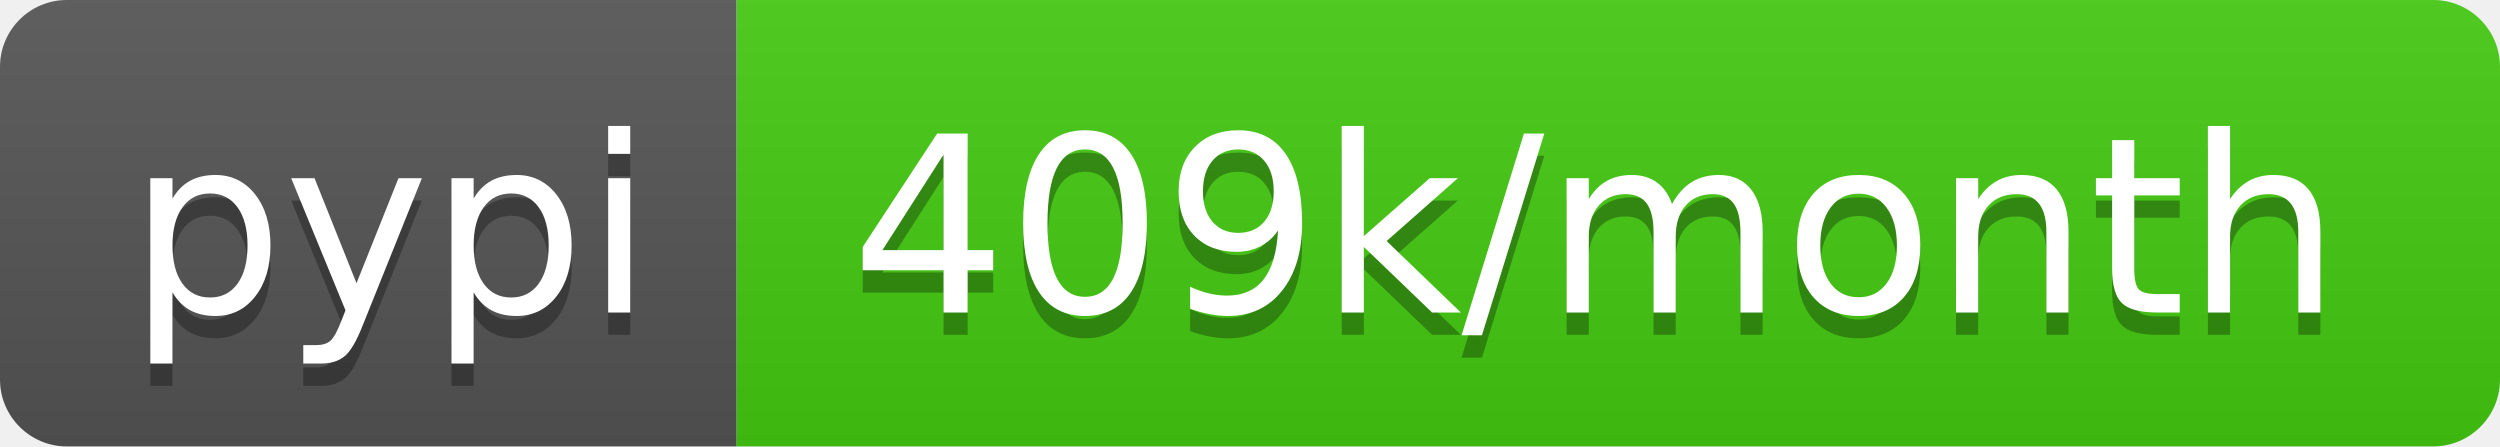
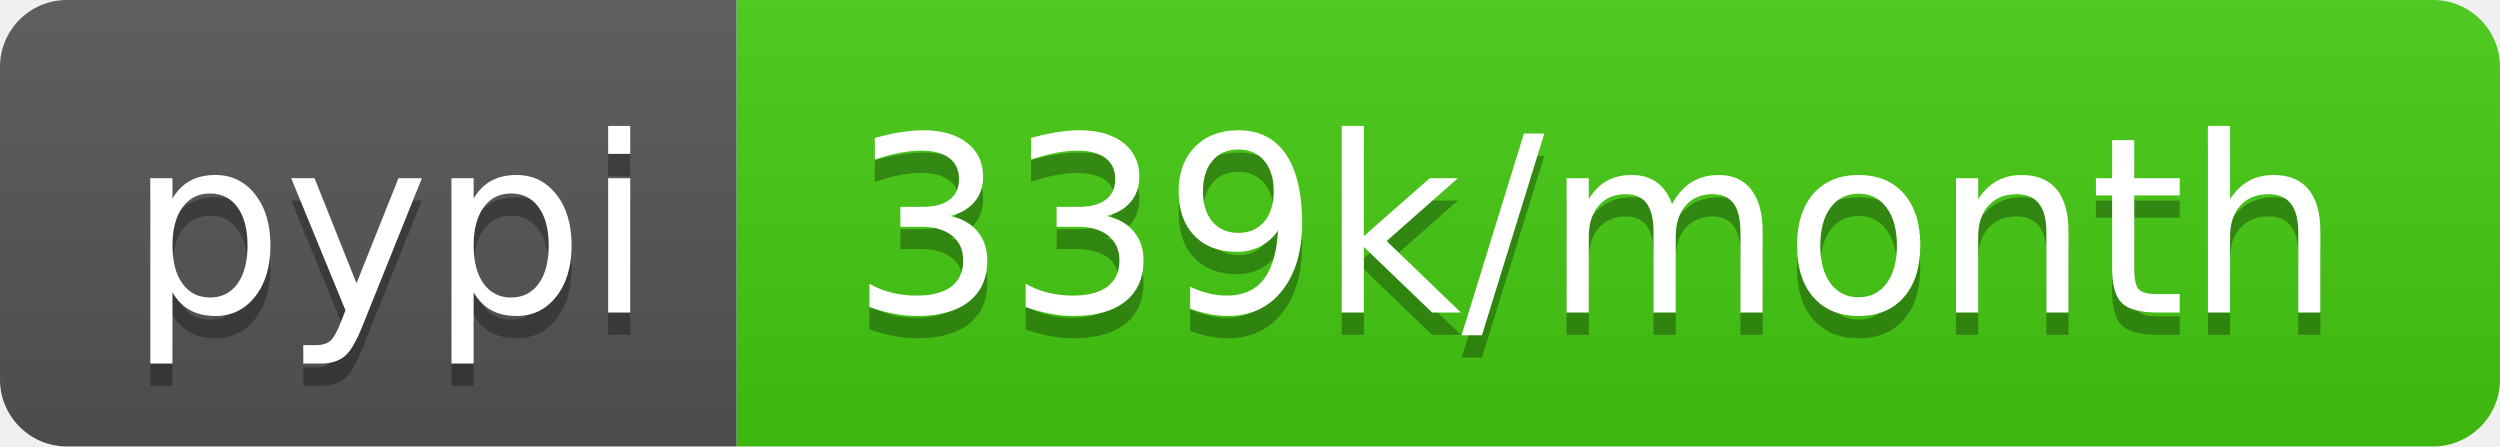
- <svg xmlns="http://www.w3.org/2000/svg" width="112" height="20" role="img" aria-label="pypi: 409k/month">
+ <svg xmlns="http://www.w3.org/2000/svg" width="112" height="20" role="img" aria-label="pypi: 339k/month">
  <linearGradient id="s" x2="0" y2="100%">
    <stop offset="0" stop-color="#bbb" stop-opacity=".1" />
    <stop offset="1" stop-opacity=".1" />
  </linearGradient>
  <clipPath id="r">
    <rect width="112" height="20" rx="3" fill="#fff" />
  </clipPath>
  <g clip-path="url(#r)">
    <rect width="33" height="20" fill="#555" />
    <rect x="33" width="79" height="20" fill="#4c1" />
    <rect width="112" height="20" fill="url(#s)" />
  </g>
  <g fill="#fff" text-anchor="middle" font-family="Verdana,Geneva,DejaVu Sans,sans-serif" text-rendering="geometricPrecision" font-size="110">
    <text aria-hidden="true" x="175" y="150" fill="#010101" fill-opacity=".3" transform="scale(.1)" textLength="230">pypi</text>
    <text x="175" y="140" transform="scale(.1)" fill="#fff" textLength="230">pypi</text>
-     <text aria-hidden="true" x="715" y="150" fill="#010101" fill-opacity=".3" transform="scale(.1)" textLength="690">409k/month</text>
-     <text x="715" y="140" transform="scale(.1)" fill="#fff" textLength="690">409k/month</text>
+     <text aria-hidden="true" x="715" y="150" fill="#010101" fill-opacity=".3" transform="scale(.1)" textLength="690">339k/month</text>
+     <text x="715" y="140" transform="scale(.1)" fill="#fff" textLength="690">339k/month</text>
  </g>
</svg>
